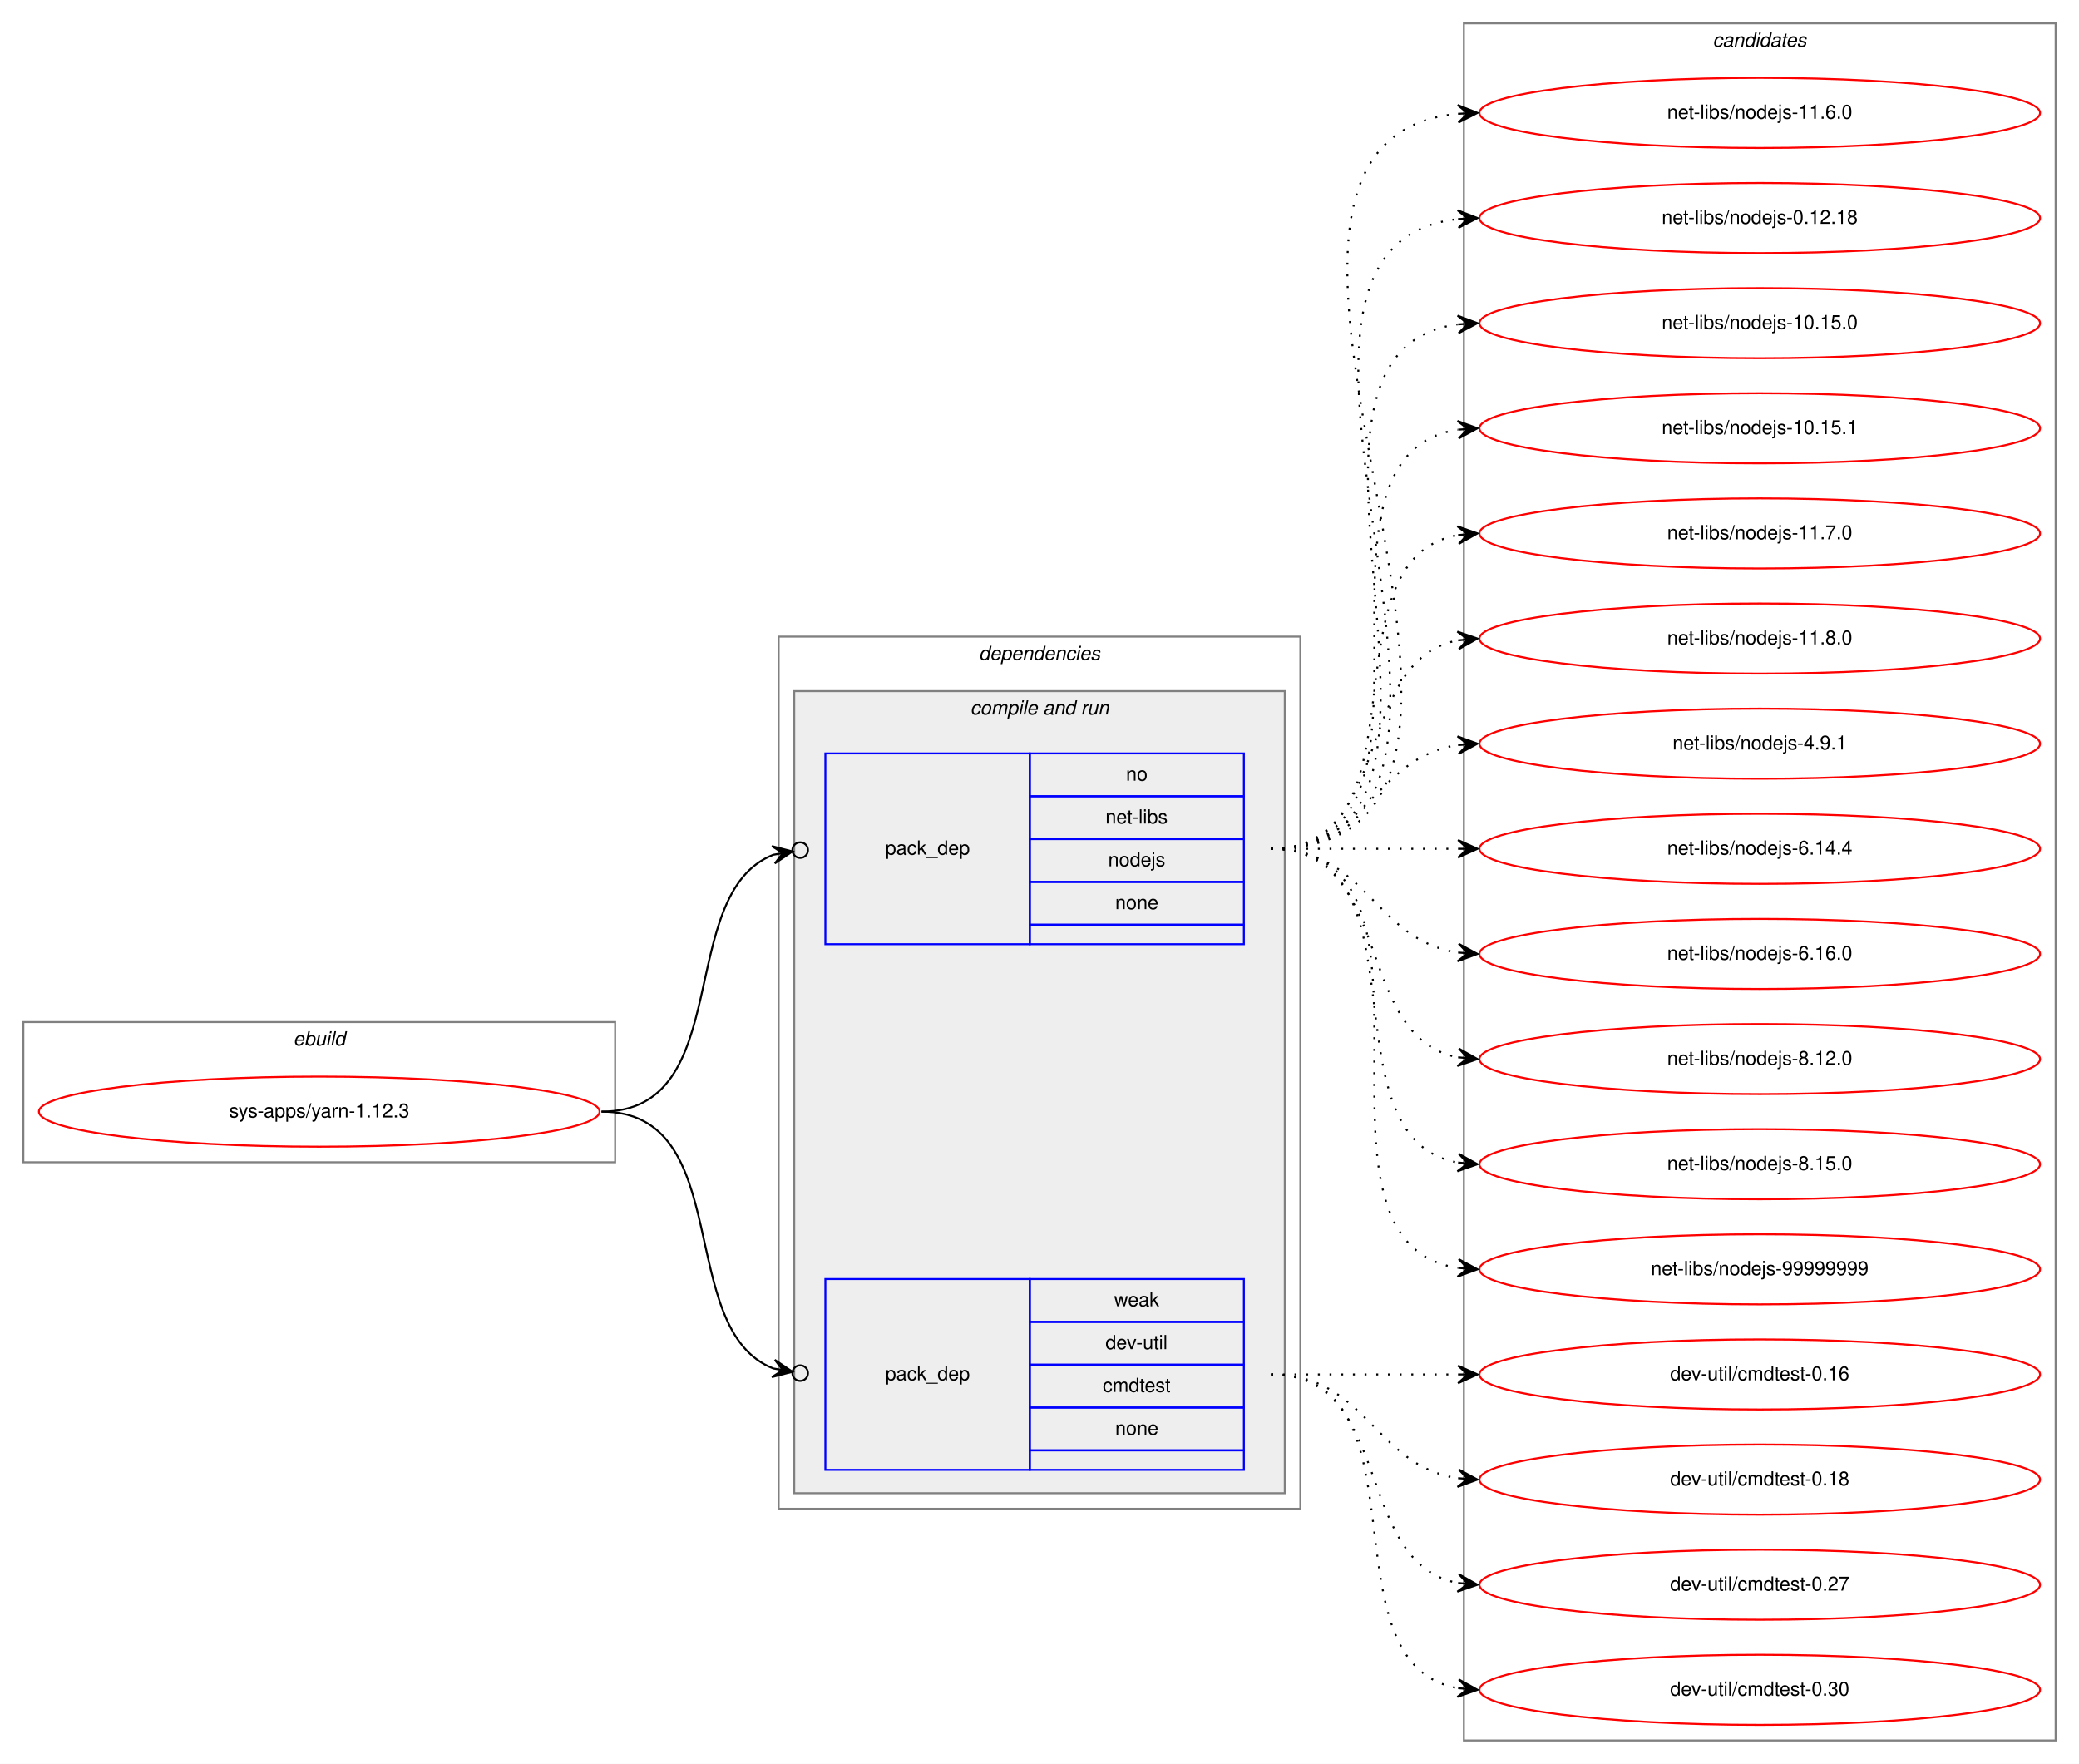
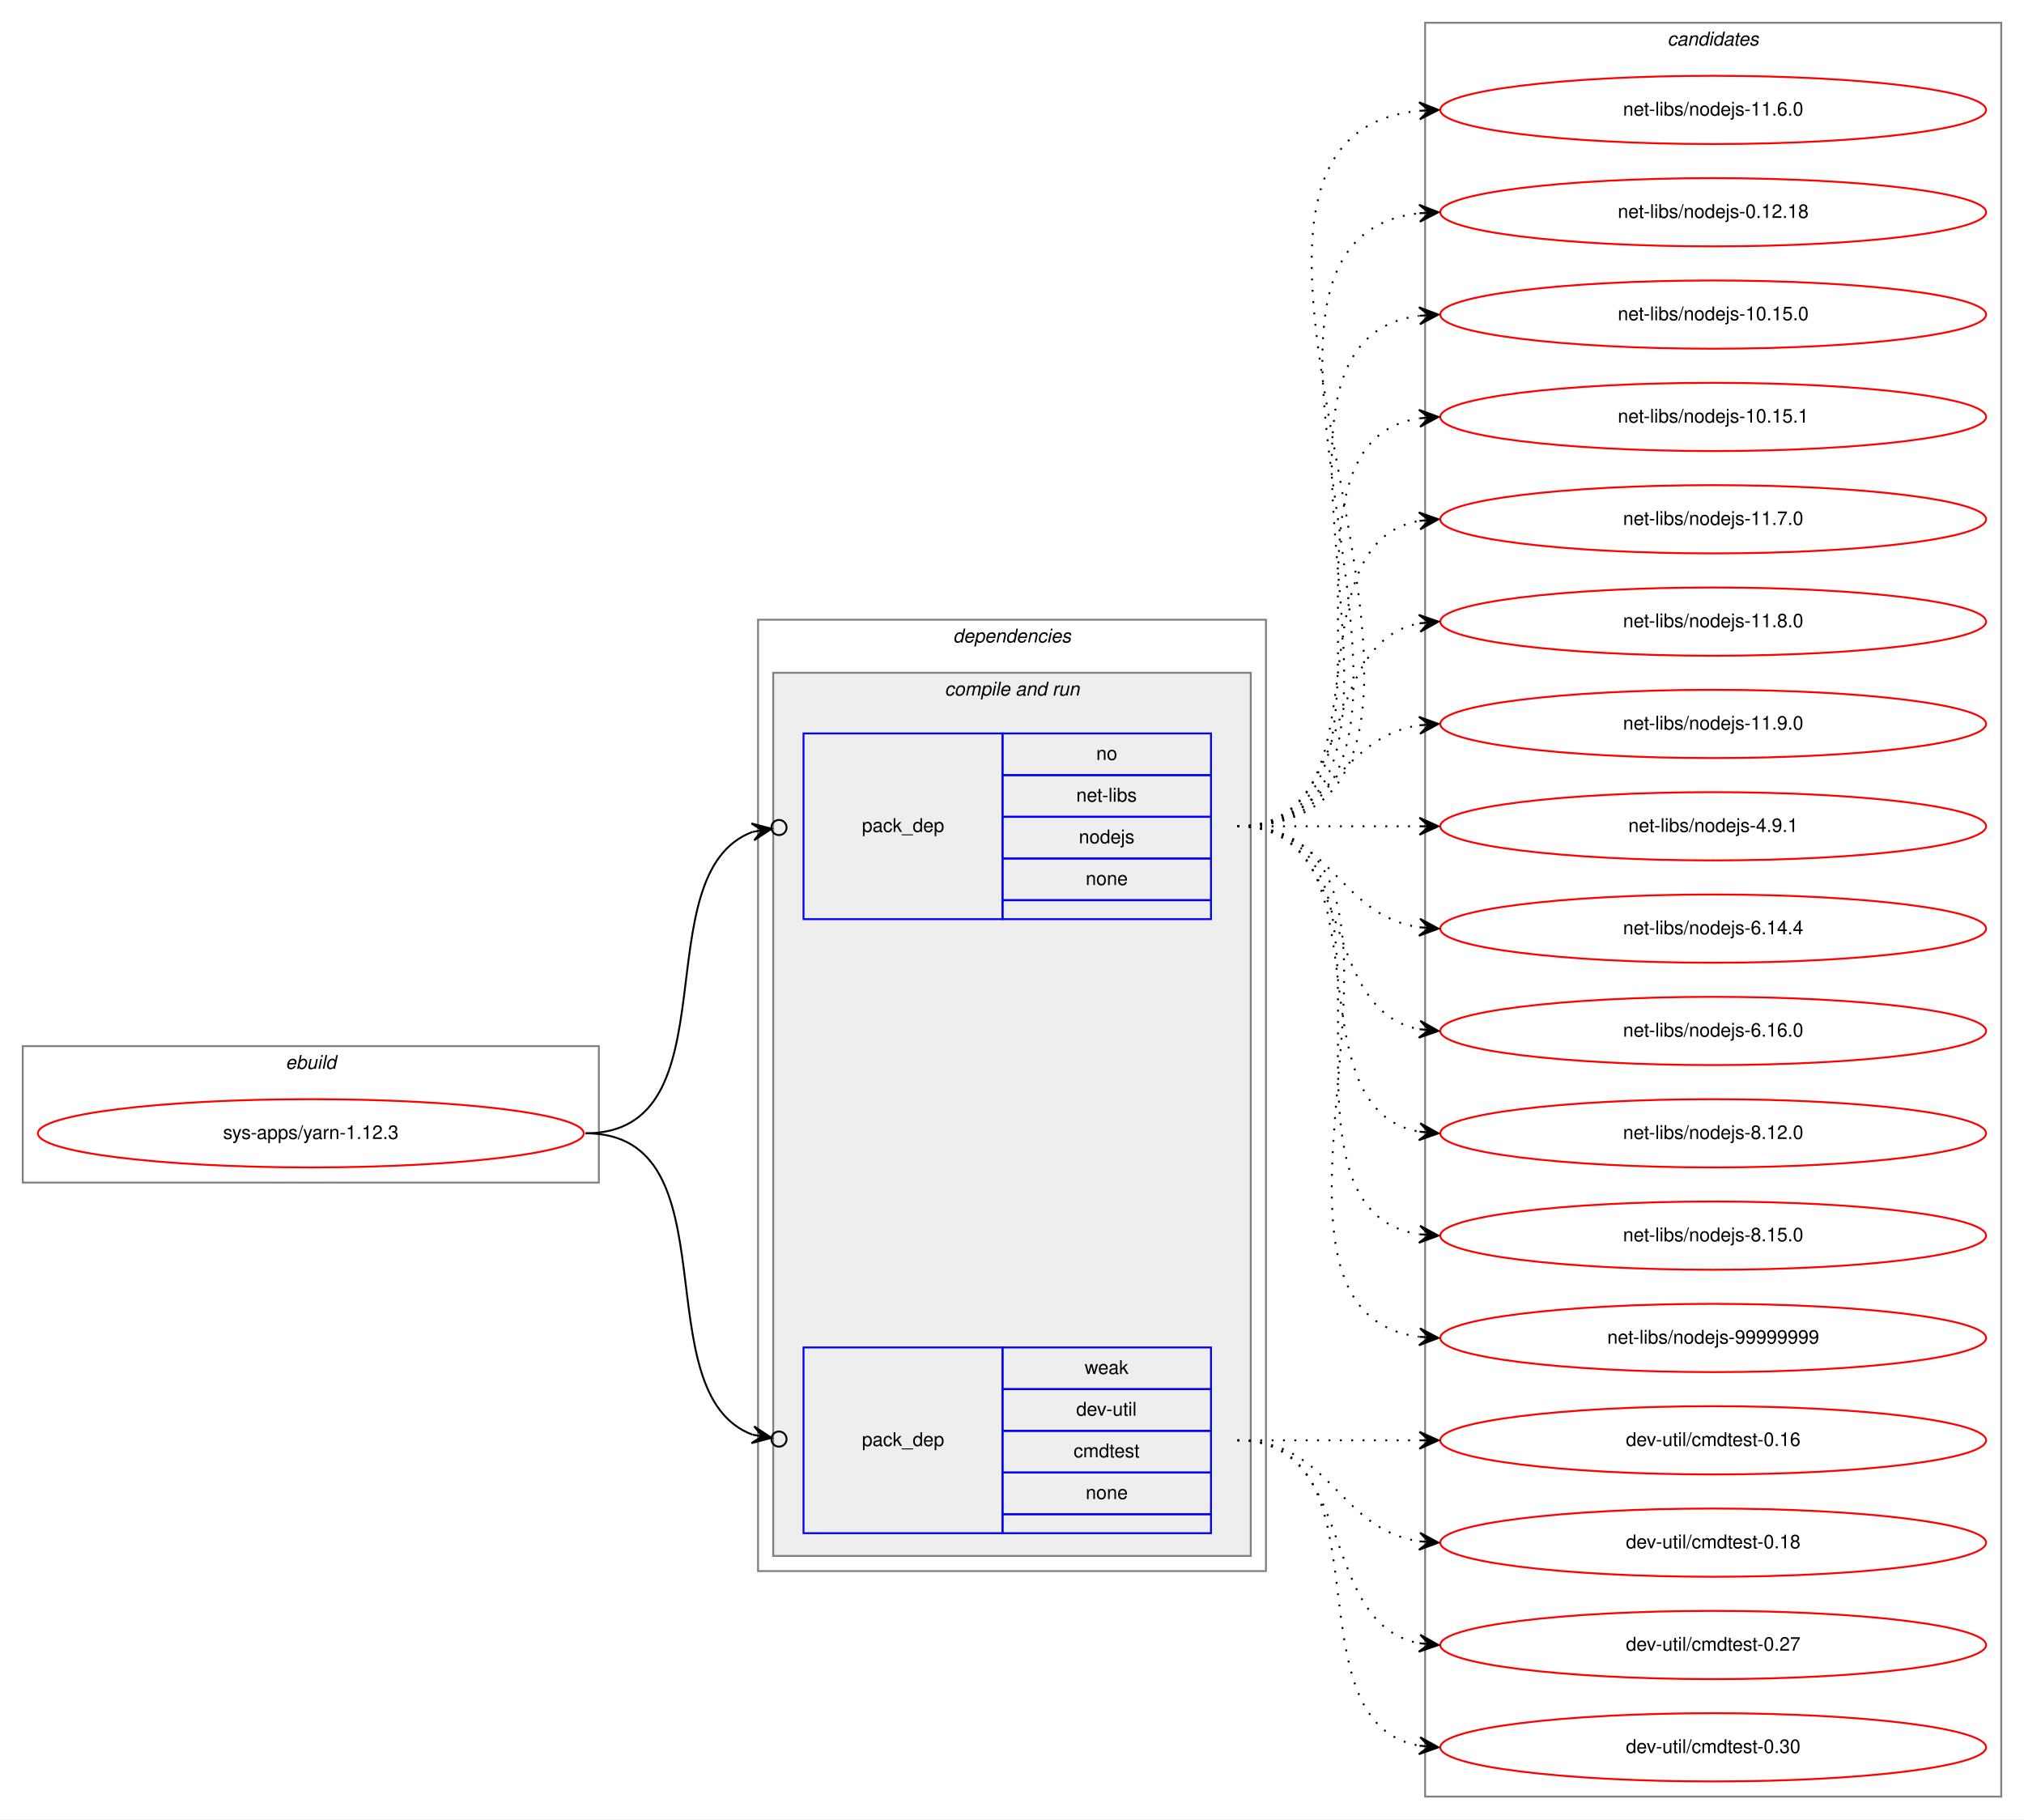
- <svg xmlns="http://www.w3.org/2000/svg" xmlns:xlink="http://www.w3.org/1999/xlink" width="1068pt" height="906pt" viewBox="0.00 0.00 1068.00 906.00">
-   <g id="graph0" class="graph" transform="scale(1 1) rotate(0) translate(4 902)">
-     <polygon fill="white" stroke="transparent" points="-4,4 -4,-902 1064,-902 1064,4 -4,4" />
+ <svg xmlns="http://www.w3.org/2000/svg" xmlns:xlink="http://www.w3.org/1999/xlink" width="1068pt" height="960pt" viewBox="0.00 0.00 1068.00 960.00">
+   <g id="graph0" class="graph" transform="scale(1 1) rotate(0) translate(4 956)">
+     <polygon fill="white" stroke="transparent" points="-4,4 -4,-956 1064,-956 1064,4 -4,4" />
    <g id="clust1" class="cluster">
-       <polygon fill="none" stroke="gray" points="8,-305 8,-377 312,-377 312,-305 8,-305" />
-       <text text-anchor="start" x="146.66" y="-365" font-family="Helvetica,sans-Serif" font-style="italic" font-size="10.00">ebuild</text>
+       <polygon fill="none" stroke="gray" points="8,-332 8,-404 312,-404 312,-332 8,-332" />
+       <text text-anchor="start" x="146.66" y="-392" font-family="Helvetica,sans-Serif" font-style="italic" font-size="10.00">ebuild</text>
    </g>
    <g id="clust2" class="cluster">
-       <polygon fill="none" stroke="gray" points="396,-127 396,-575 664,-575 664,-127 396,-127" />
-       <text text-anchor="start" x="498.88" y="-563" font-family="Helvetica,sans-Serif" font-style="italic" font-size="10.00">dependencies</text>
+       <polygon fill="none" stroke="gray" points="396,-127 396,-629 664,-629 664,-127 396,-127" />
+       <text text-anchor="start" x="498.88" y="-617" font-family="Helvetica,sans-Serif" font-style="italic" font-size="10.00">dependencies</text>
    </g>
    <g id="clust4" class="cluster">
-       <polygon fill="#eeeeee" stroke="gray" points="404,-135 404,-547 656,-547 656,-135 404,-135" />
-       <text text-anchor="start" x="494.44" y="-535" font-family="Helvetica,sans-Serif" font-style="italic" font-size="10.00">compile and run</text>
+       <polygon fill="#eeeeee" stroke="gray" points="404,-135 404,-601 656,-601 656,-135 404,-135" />
+       <text text-anchor="start" x="494.44" y="-589" font-family="Helvetica,sans-Serif" font-style="italic" font-size="10.00">compile and run</text>
    </g>
    <g id="clust8" class="cluster">
-       <polygon fill="none" stroke="gray" points="748,-8 748,-890 1052,-890 1052,-8 748,-8" />
-       <text text-anchor="start" x="875.82" y="-878" font-family="Helvetica,sans-Serif" font-style="italic" font-size="10.00">candidates</text>
+       <polygon fill="none" stroke="gray" points="748,-8 748,-944 1052,-944 1052,-8 748,-8" />
+       <text text-anchor="start" x="875.82" y="-932" font-family="Helvetica,sans-Serif" font-style="italic" font-size="10.00">candidates</text>
    </g>
    <g id="node1" class="node">
      <g id="a_node1">
        <a xlink:href="../sys-apps/yarn-1.12.3.svg" xlink:title="sys-apps/yarn-1.12.3">
-           <ellipse fill="none" stroke="red" cx="160" cy="-331" rx="144" ry="18" />
-           <text text-anchor="middle" x="160" y="-328" font-family="Helvetica,sans-Serif" font-size="10.00">sys-apps/yarn-1.12.3</text>
+           <ellipse fill="none" stroke="red" cx="160" cy="-358" rx="144" ry="18" />
+           <text text-anchor="middle" x="160" y="-355" font-family="Helvetica,sans-Serif" font-size="10.00">sys-apps/yarn-1.12.3</text>
        </a>
      </g>
    </g>
    <g id="node2" class="node">
-       <polygon fill="none" stroke="blue" points="420,-417 420,-515 525,-515 525,-417 420,-417" />
-       <text text-anchor="start" x="450.82" y="-463" font-family="Helvetica,sans-Serif" font-size="10.00">pack_dep</text>
-       <polygon fill="none" stroke="blue" points="525,-493 525,-515 635,-515 635,-493 525,-493" />
-       <text text-anchor="start" x="574.44" y="-501" font-family="Helvetica,sans-Serif" font-size="10.00">no</text>
-       <polygon fill="none" stroke="blue" points="525,-471 525,-493 635,-493 635,-471 525,-471" />
-       <text text-anchor="start" x="563.89" y="-479" font-family="Helvetica,sans-Serif" font-size="10.00">net-libs</text>
-       <polygon fill="none" stroke="blue" points="525,-449 525,-471 635,-471 635,-449 525,-449" />
-       <text text-anchor="start" x="565.27" y="-457" font-family="Helvetica,sans-Serif" font-size="10.00">nodejs</text>
-       <polygon fill="none" stroke="blue" points="525,-427 525,-449 635,-449 635,-427 525,-427" />
-       <text text-anchor="start" x="568.88" y="-435" font-family="Helvetica,sans-Serif" font-size="10.00">none</text>
-       <polygon fill="none" stroke="blue" points="525,-417 525,-427 635,-427 635,-417 525,-417" />
+       <polygon fill="none" stroke="blue" points="420,-471 420,-569 525,-569 525,-471 420,-471" />
+       <text text-anchor="start" x="450.82" y="-517" font-family="Helvetica,sans-Serif" font-size="10.00">pack_dep</text>
+       <polygon fill="none" stroke="blue" points="525,-547 525,-569 635,-569 635,-547 525,-547" />
+       <text text-anchor="start" x="574.44" y="-555" font-family="Helvetica,sans-Serif" font-size="10.00">no</text>
+       <polygon fill="none" stroke="blue" points="525,-525 525,-547 635,-547 635,-525 525,-525" />
+       <text text-anchor="start" x="563.89" y="-533" font-family="Helvetica,sans-Serif" font-size="10.00">net-libs</text>
+       <polygon fill="none" stroke="blue" points="525,-503 525,-525 635,-525 635,-503 525,-503" />
+       <text text-anchor="start" x="565.27" y="-511" font-family="Helvetica,sans-Serif" font-size="10.00">nodejs</text>
+       <polygon fill="none" stroke="blue" points="525,-481 525,-503 635,-503 635,-481 525,-481" />
+       <text text-anchor="start" x="568.88" y="-489" font-family="Helvetica,sans-Serif" font-size="10.00">none</text>
+       <polygon fill="none" stroke="blue" points="525,-471 525,-481 635,-481 635,-471 525,-471" />
    </g>
    <g id="edge1" class="edge">
-       <path fill="none" stroke="black" d="M305,-331C374.43,-331 342.09,-442.83 393.24,-462.93" />
-       <ellipse fill="none" stroke="black" cx="407.06" cy="-465.32" rx="4" ry="4" />
-       <polygon fill="black" stroke="black" points="403.12,-464.64 392.5,-467.37 398.19,-463.78 393.26,-462.93 393.26,-462.93 393.26,-462.93 398.19,-463.78 394.03,-458.5 403.12,-464.64 403.12,-464.64" />
+       <path fill="none" stroke="black" d="M305,-358C384.15,-358 334.57,-495.09 393.1,-517.05" />
+       <ellipse fill="none" stroke="black" cx="407.05" cy="-519.35" rx="4" ry="4" />
+       <polygon fill="black" stroke="black" points="403.11,-518.7 392.51,-521.51 398.17,-517.89 393.24,-517.07 393.24,-517.07 393.24,-517.07 398.17,-517.89 393.97,-512.63 403.11,-518.7 403.11,-518.7" />
    </g>
    <g id="node3" class="node">
      <polygon fill="none" stroke="blue" points="420,-147 420,-245 525,-245 525,-147 420,-147" />
      <text text-anchor="start" x="450.82" y="-193" font-family="Helvetica,sans-Serif" font-size="10.00">pack_dep</text>
      <polygon fill="none" stroke="blue" points="525,-223 525,-245 635,-245 635,-223 525,-223" />
      <text text-anchor="start" x="568.33" y="-231" font-family="Helvetica,sans-Serif" font-size="10.00">weak</text>
      <polygon fill="none" stroke="blue" points="525,-201 525,-223 635,-223 635,-201 525,-201" />
      <text text-anchor="start" x="563.89" y="-209" font-family="Helvetica,sans-Serif" font-size="10.00">dev-util</text>
      <polygon fill="none" stroke="blue" points="525,-179 525,-201 635,-201 635,-179 525,-179" />
      <text text-anchor="start" x="562.5" y="-187" font-family="Helvetica,sans-Serif" font-size="10.00">cmdtest</text>
      <polygon fill="none" stroke="blue" points="525,-157 525,-179 635,-179 635,-157 525,-157" />
      <text text-anchor="start" x="568.88" y="-165" font-family="Helvetica,sans-Serif" font-size="10.00">none</text>
      <polygon fill="none" stroke="blue" points="525,-147 525,-157 635,-157 635,-147 525,-147" />
    </g>
    <g id="edge2" class="edge">
-       <path fill="none" stroke="black" d="M305,-331C374.43,-331 342.09,-219.17 393.24,-199.07" />
-       <ellipse fill="none" stroke="black" cx="407.06" cy="-196.68" rx="4" ry="4" />
-       <polygon fill="black" stroke="black" points="403.12,-197.36 394.03,-203.5 398.19,-198.22 393.26,-199.07 393.26,-199.07 393.26,-199.07 398.19,-198.22 392.5,-194.63 403.12,-197.36 403.12,-197.36" />
+       <path fill="none" stroke="black" d="M305,-358C384.15,-358 334.57,-220.91 393.1,-198.95" />
+       <ellipse fill="none" stroke="black" cx="407.05" cy="-196.65" rx="4" ry="4" />
+       <polygon fill="black" stroke="black" points="403.11,-197.3 393.97,-203.37 398.17,-198.11 393.24,-198.93 393.24,-198.93 393.24,-198.93 398.17,-198.11 392.51,-194.49 403.11,-197.3 403.11,-197.3" />
    </g>
    <g id="node4" class="node">
      <g id="a_node4">
        <a xlink:href="../net-libs/nodejs-11.6.0.svg" xlink:title="net-libs/nodejs-11.6.0">
-           <ellipse fill="none" stroke="red" cx="900" cy="-844" rx="144" ry="18" />
-           <text text-anchor="middle" x="900" y="-841" font-family="Helvetica,sans-Serif" font-size="10.00">net-libs/nodejs-11.6.0</text>
+           <ellipse fill="none" stroke="red" cx="900" cy="-898" rx="144" ry="18" />
+           <text text-anchor="middle" x="900" y="-895" font-family="Helvetica,sans-Serif" font-size="10.00">net-libs/nodejs-11.6.0</text>
        </a>
      </g>
    </g>
    <g id="edge3" class="edge">
-       <path fill="none" stroke="black" stroke-dasharray="1,5" d="M649,-466C819.9,-466 590.31,-828.66 744.78,-843.53" />
-       <polygon fill="black" stroke="black" points="755,-844 744.8,-848.04 750.01,-843.77 745.01,-843.54 745.01,-843.54 745.01,-843.54 750.01,-843.77 745.22,-839.04 755,-844 755,-844" />
+       <path fill="none" stroke="black" stroke-dasharray="1,5" d="M649,-520C819.9,-520 590.31,-882.66 744.78,-897.53" />
+       <polygon fill="black" stroke="black" points="755,-898 744.8,-902.04 750.01,-897.77 745.01,-897.54 745.01,-897.54 745.01,-897.54 750.01,-897.77 745.22,-893.04 755,-898 755,-898" />
    </g>
    <g id="node5" class="node">
      <g id="a_node5">
        <a xlink:href="../net-libs/nodejs-0.12.18.svg" xlink:title="net-libs/nodejs-0.12.18">
-           <ellipse fill="none" stroke="red" cx="900" cy="-790" rx="144" ry="18" />
-           <text text-anchor="middle" x="900" y="-787" font-family="Helvetica,sans-Serif" font-size="10.00">net-libs/nodejs-0.12.18</text>
+           <ellipse fill="none" stroke="red" cx="900" cy="-844" rx="144" ry="18" />
+           <text text-anchor="middle" x="900" y="-841" font-family="Helvetica,sans-Serif" font-size="10.00">net-libs/nodejs-0.12.18</text>
        </a>
      </g>
    </g>
    <g id="edge4" class="edge">
-       <path fill="none" stroke="black" stroke-dasharray="1,5" d="M649,-466C796.96,-466 612.53,-774.99 744.91,-789.47" />
-       <polygon fill="black" stroke="black" points="755,-790 744.78,-793.97 750.01,-789.74 745.01,-789.48 745.01,-789.48 745.01,-789.48 750.01,-789.74 745.25,-784.99 755,-790 755,-790" />
+       <path fill="none" stroke="black" stroke-dasharray="1,5" d="M649,-520C796.96,-520 612.53,-828.99 744.91,-843.47" />
+       <polygon fill="black" stroke="black" points="755,-844 744.78,-847.97 750.01,-843.74 745.01,-843.48 745.01,-843.48 745.01,-843.48 750.01,-843.74 745.25,-838.99 755,-844 755,-844" />
    </g>
    <g id="node6" class="node">
      <g id="a_node6">
        <a xlink:href="../net-libs/nodejs-10.15.0.svg" xlink:title="net-libs/nodejs-10.15.0">
-           <ellipse fill="none" stroke="red" cx="900" cy="-736" rx="144" ry="18" />
-           <text text-anchor="middle" x="900" y="-733" font-family="Helvetica,sans-Serif" font-size="10.00">net-libs/nodejs-10.15.0</text>
+           <ellipse fill="none" stroke="red" cx="900" cy="-790" rx="144" ry="18" />
+           <text text-anchor="middle" x="900" y="-787" font-family="Helvetica,sans-Serif" font-size="10.00">net-libs/nodejs-10.15.0</text>
        </a>
      </g>
    </g>
    <g id="edge5" class="edge">
-       <path fill="none" stroke="black" stroke-dasharray="1,5" d="M649,-466C774.27,-466 634.46,-720.92 744.71,-735.36" />
-       <polygon fill="black" stroke="black" points="755,-736 744.74,-739.87 750.01,-735.69 745.02,-735.38 745.02,-735.38 745.02,-735.38 750.01,-735.69 745.3,-730.89 755,-736 755,-736" />
+       <path fill="none" stroke="black" stroke-dasharray="1,5" d="M649,-520C774.27,-520 634.46,-774.92 744.71,-789.36" />
+       <polygon fill="black" stroke="black" points="755,-790 744.74,-793.87 750.01,-789.69 745.02,-789.38 745.02,-789.38 745.02,-789.38 750.01,-789.69 745.3,-784.89 755,-790 755,-790" />
    </g>
    <g id="node7" class="node">
      <g id="a_node7">
        <a xlink:href="../net-libs/nodejs-10.15.1.svg" xlink:title="net-libs/nodejs-10.15.1">
-           <ellipse fill="none" stroke="red" cx="900" cy="-682" rx="144" ry="18" />
-           <text text-anchor="middle" x="900" y="-679" font-family="Helvetica,sans-Serif" font-size="10.00">net-libs/nodejs-10.15.1</text>
+           <ellipse fill="none" stroke="red" cx="900" cy="-736" rx="144" ry="18" />
+           <text text-anchor="middle" x="900" y="-733" font-family="Helvetica,sans-Serif" font-size="10.00">net-libs/nodejs-10.15.1</text>
        </a>
      </g>
    </g>
    <g id="edge6" class="edge">
-       <path fill="none" stroke="black" stroke-dasharray="1,5" d="M649,-466C752.28,-466 655.19,-667.49 744.77,-681.26" />
-       <polygon fill="black" stroke="black" points="755,-682 744.7,-685.77 750.01,-681.64 745.03,-681.28 745.03,-681.28 745.03,-681.28 750.01,-681.64 745.35,-676.79 755,-682 755,-682" />
+       <path fill="none" stroke="black" stroke-dasharray="1,5" d="M649,-520C752.28,-520 655.19,-721.49 744.77,-735.26" />
+       <polygon fill="black" stroke="black" points="755,-736 744.7,-739.77 750.01,-735.64 745.03,-735.28 745.03,-735.28 745.03,-735.28 750.01,-735.64 745.35,-730.79 755,-736 755,-736" />
    </g>
    <g id="node8" class="node">
      <g id="a_node8">
        <a xlink:href="../net-libs/nodejs-11.7.0.svg" xlink:title="net-libs/nodejs-11.7.0">
-           <ellipse fill="none" stroke="red" cx="900" cy="-628" rx="144" ry="18" />
-           <text text-anchor="middle" x="900" y="-625" font-family="Helvetica,sans-Serif" font-size="10.00">net-libs/nodejs-11.7.0</text>
+           <ellipse fill="none" stroke="red" cx="900" cy="-682" rx="144" ry="18" />
+           <text text-anchor="middle" x="900" y="-679" font-family="Helvetica,sans-Serif" font-size="10.00">net-libs/nodejs-11.7.0</text>
        </a>
      </g>
    </g>
    <g id="edge7" class="edge">
-       <path fill="none" stroke="black" stroke-dasharray="1,5" d="M649,-466C731.35,-466 674.36,-614.38 744.73,-627.13" />
-       <polygon fill="black" stroke="black" points="755,-628 744.66,-631.64 750.02,-627.58 745.04,-627.15 745.04,-627.15 745.04,-627.15 750.02,-627.58 745.42,-622.67 755,-628 755,-628" />
+       <path fill="none" stroke="black" stroke-dasharray="1,5" d="M649,-520C731.35,-520 674.36,-668.38 744.73,-681.13" />
+       <polygon fill="black" stroke="black" points="755,-682 744.66,-685.64 750.02,-681.58 745.04,-681.15 745.04,-681.15 745.04,-681.15 750.02,-681.58 745.42,-676.67 755,-682 755,-682" />
    </g>
    <g id="node9" class="node">
      <g id="a_node9">
        <a xlink:href="../net-libs/nodejs-11.8.0.svg" xlink:title="net-libs/nodejs-11.8.0">
-           <ellipse fill="none" stroke="red" cx="900" cy="-574" rx="144" ry="18" />
-           <text text-anchor="middle" x="900" y="-571" font-family="Helvetica,sans-Serif" font-size="10.00">net-libs/nodejs-11.8.0</text>
+           <ellipse fill="none" stroke="red" cx="900" cy="-628" rx="144" ry="18" />
+           <text text-anchor="middle" x="900" y="-625" font-family="Helvetica,sans-Serif" font-size="10.00">net-libs/nodejs-11.8.0</text>
        </a>
      </g>
    </g>
    <g id="edge8" class="edge">
-       <path fill="none" stroke="black" stroke-dasharray="1,5" d="M649,-466C712.58,-466 690.58,-562.51 744.79,-573.07" />
-       <polygon fill="black" stroke="black" points="755,-574 744.63,-577.57 750.02,-573.54 745.04,-573.09 745.04,-573.09 745.04,-573.09 750.02,-573.54 745.45,-568.61 755,-574 755,-574" />
+       <path fill="none" stroke="black" stroke-dasharray="1,5" d="M649,-520C712.58,-520 690.58,-616.51 744.79,-627.07" />
+       <polygon fill="black" stroke="black" points="755,-628 744.63,-631.57 750.02,-627.54 745.04,-627.09 745.04,-627.09 745.04,-627.09 750.02,-627.54 745.45,-622.61 755,-628 755,-628" />
    </g>
    <g id="node10" class="node">
      <g id="a_node10">
+         <a xlink:href="../net-libs/nodejs-11.9.0.svg" xlink:title="net-libs/nodejs-11.9.0">
+           <ellipse fill="none" stroke="red" cx="900" cy="-574" rx="144" ry="18" />
+           <text text-anchor="middle" x="900" y="-571" font-family="Helvetica,sans-Serif" font-size="10.00">net-libs/nodejs-11.9.0</text>
+         </a>
+       </g>
+     </g>
+     <g id="edge9" class="edge">
+       <path fill="none" stroke="black" stroke-dasharray="1,5" d="M649,-520C698.26,-520 701.85,-566.87 744.86,-573.28" />
+       <polygon fill="black" stroke="black" points="755,-574 744.71,-577.78 750.01,-573.64 745.03,-573.29 745.03,-573.29 745.03,-573.29 750.01,-573.64 745.35,-568.8 755,-574 755,-574" />
+     </g>
+     <g id="node11" class="node">
+       <g id="a_node11">
        <a xlink:href="../net-libs/nodejs-4.9.1.svg" xlink:title="net-libs/nodejs-4.9.1">
          <ellipse fill="none" stroke="red" cx="900" cy="-520" rx="144" ry="18" />
          <text text-anchor="middle" x="900" y="-517" font-family="Helvetica,sans-Serif" font-size="10.00">net-libs/nodejs-4.9.1</text>
        </a>
      </g>
    </g>
-     <g id="edge9" class="edge">
-       <path fill="none" stroke="black" stroke-dasharray="1,5" d="M649,-466C698.26,-466 701.85,-512.87 744.86,-519.28" />
-       <polygon fill="black" stroke="black" points="755,-520 744.71,-523.78 750.01,-519.64 745.03,-519.29 745.03,-519.29 745.03,-519.29 750.01,-519.64 745.35,-514.8 755,-520 755,-520" />
-     </g>
-     <g id="node11" class="node">
-       <g id="a_node11">
+     <g id="edge10" class="edge">
+       <path fill="none" stroke="black" stroke-dasharray="1,5" d="M649,-520C692.43,-520 705.83,-520 744.57,-520" />
+       <polygon fill="black" stroke="black" points="755,-520 745,-524.5 750,-520 745,-520 745,-520 745,-520 750,-520 745,-515.5 755,-520 755,-520" />
+     </g>
+     <g id="node12" class="node">
+       <g id="a_node12">
        <a xlink:href="../net-libs/nodejs-6.14.4.svg" xlink:title="net-libs/nodejs-6.14.4">
          <ellipse fill="none" stroke="red" cx="900" cy="-466" rx="144" ry="18" />
          <text text-anchor="middle" x="900" y="-463" font-family="Helvetica,sans-Serif" font-size="10.00">net-libs/nodejs-6.14.4</text>
        </a>
      </g>
    </g>
-     <g id="edge10" class="edge">
-       <path fill="none" stroke="black" stroke-dasharray="1,5" d="M649,-466C692.43,-466 705.83,-466 744.57,-466" />
-       <polygon fill="black" stroke="black" points="755,-466 745,-470.5 750,-466 745,-466 745,-466 745,-466 750,-466 745,-461.5 755,-466 755,-466" />
-     </g>
-     <g id="node12" class="node">
-       <g id="a_node12">
+     <g id="edge11" class="edge">
+       <path fill="none" stroke="black" stroke-dasharray="1,5" d="M649,-520C698.26,-520 701.85,-473.13 744.86,-466.72" />
+       <polygon fill="black" stroke="black" points="755,-466 745.35,-471.2 750.01,-466.36 745.03,-466.71 745.03,-466.71 745.03,-466.71 750.01,-466.36 744.71,-462.22 755,-466 755,-466" />
+     </g>
+     <g id="node13" class="node">
+       <g id="a_node13">
        <a xlink:href="../net-libs/nodejs-6.16.0.svg" xlink:title="net-libs/nodejs-6.16.0">
          <ellipse fill="none" stroke="red" cx="900" cy="-412" rx="144" ry="18" />
          <text text-anchor="middle" x="900" y="-409" font-family="Helvetica,sans-Serif" font-size="10.00">net-libs/nodejs-6.16.0</text>
        </a>
      </g>
    </g>
-     <g id="edge11" class="edge">
-       <path fill="none" stroke="black" stroke-dasharray="1,5" d="M649,-466C698.26,-466 701.85,-419.13 744.86,-412.72" />
-       <polygon fill="black" stroke="black" points="755,-412 745.35,-417.2 750.01,-412.36 745.03,-412.71 745.03,-412.71 745.03,-412.71 750.01,-412.36 744.71,-408.22 755,-412 755,-412" />
-     </g>
-     <g id="node13" class="node">
-       <g id="a_node13">
+     <g id="edge12" class="edge">
+       <path fill="none" stroke="black" stroke-dasharray="1,5" d="M649,-520C712.58,-520 690.58,-423.49 744.79,-412.93" />
+       <polygon fill="black" stroke="black" points="755,-412 745.45,-417.39 750.02,-412.46 745.04,-412.91 745.04,-412.91 745.04,-412.91 750.02,-412.46 744.63,-408.43 755,-412 755,-412" />
+     </g>
+     <g id="node14" class="node">
+       <g id="a_node14">
        <a xlink:href="../net-libs/nodejs-8.12.0.svg" xlink:title="net-libs/nodejs-8.12.0">
          <ellipse fill="none" stroke="red" cx="900" cy="-358" rx="144" ry="18" />
          <text text-anchor="middle" x="900" y="-355" font-family="Helvetica,sans-Serif" font-size="10.00">net-libs/nodejs-8.12.0</text>
        </a>
      </g>
    </g>
-     <g id="edge12" class="edge">
-       <path fill="none" stroke="black" stroke-dasharray="1,5" d="M649,-466C712.58,-466 690.58,-369.49 744.79,-358.93" />
-       <polygon fill="black" stroke="black" points="755,-358 745.45,-363.39 750.02,-358.46 745.04,-358.91 745.04,-358.91 745.04,-358.91 750.02,-358.46 744.63,-354.43 755,-358 755,-358" />
-     </g>
-     <g id="node14" class="node">
-       <g id="a_node14">
+     <g id="edge13" class="edge">
+       <path fill="none" stroke="black" stroke-dasharray="1,5" d="M649,-520C731.35,-520 674.36,-371.62 744.73,-358.87" />
+       <polygon fill="black" stroke="black" points="755,-358 745.42,-363.33 750.02,-358.42 745.04,-358.85 745.04,-358.85 745.04,-358.85 750.02,-358.42 744.66,-354.36 755,-358 755,-358" />
+     </g>
+     <g id="node15" class="node">
+       <g id="a_node15">
        <a xlink:href="../net-libs/nodejs-8.15.0.svg" xlink:title="net-libs/nodejs-8.15.0">
          <ellipse fill="none" stroke="red" cx="900" cy="-304" rx="144" ry="18" />
          <text text-anchor="middle" x="900" y="-301" font-family="Helvetica,sans-Serif" font-size="10.00">net-libs/nodejs-8.15.0</text>
        </a>
      </g>
    </g>
-     <g id="edge13" class="edge">
-       <path fill="none" stroke="black" stroke-dasharray="1,5" d="M649,-466C731.35,-466 674.36,-317.62 744.73,-304.87" />
-       <polygon fill="black" stroke="black" points="755,-304 745.42,-309.33 750.02,-304.42 745.04,-304.85 745.04,-304.85 745.04,-304.85 750.02,-304.42 744.66,-300.36 755,-304 755,-304" />
-     </g>
-     <g id="node15" class="node">
-       <g id="a_node15">
+     <g id="edge14" class="edge">
+       <path fill="none" stroke="black" stroke-dasharray="1,5" d="M649,-520C752.28,-520 655.19,-318.51 744.77,-304.74" />
+       <polygon fill="black" stroke="black" points="755,-304 745.35,-309.21 750.01,-304.36 745.03,-304.72 745.03,-304.72 745.03,-304.72 750.01,-304.36 744.7,-300.23 755,-304 755,-304" />
+     </g>
+     <g id="node16" class="node">
+       <g id="a_node16">
        <a xlink:href="../net-libs/nodejs-99999999.svg" xlink:title="net-libs/nodejs-99999999">
          <ellipse fill="none" stroke="red" cx="900" cy="-250" rx="144" ry="18" />
          <text text-anchor="middle" x="900" y="-247" font-family="Helvetica,sans-Serif" font-size="10.00">net-libs/nodejs-99999999</text>
        </a>
      </g>
    </g>
-     <g id="edge14" class="edge">
-       <path fill="none" stroke="black" stroke-dasharray="1,5" d="M649,-466C752.28,-466 655.19,-264.51 744.77,-250.74" />
-       <polygon fill="black" stroke="black" points="755,-250 745.35,-255.21 750.01,-250.36 745.03,-250.72 745.03,-250.72 745.03,-250.72 750.01,-250.36 744.7,-246.23 755,-250 755,-250" />
-     </g>
-     <g id="node16" class="node">
-       <g id="a_node16">
+     <g id="edge15" class="edge">
+       <path fill="none" stroke="black" stroke-dasharray="1,5" d="M649,-520C774.27,-520 634.46,-265.08 744.71,-250.64" />
+       <polygon fill="black" stroke="black" points="755,-250 745.3,-255.11 750.01,-250.31 745.02,-250.62 745.02,-250.62 745.02,-250.62 750.01,-250.31 744.74,-246.13 755,-250 755,-250" />
+     </g>
+     <g id="node17" class="node">
+       <g id="a_node17">
        <a xlink:href="../dev-util/cmdtest-0.16.svg" xlink:title="dev-util/cmdtest-0.16">
          <ellipse fill="none" stroke="red" cx="900" cy="-196" rx="144" ry="18" />
          <text text-anchor="middle" x="900" y="-193" font-family="Helvetica,sans-Serif" font-size="10.00">dev-util/cmdtest-0.16</text>
        </a>
      </g>
    </g>
-     <g id="edge15" class="edge">
+     <g id="edge16" class="edge">
      <path fill="none" stroke="black" stroke-dasharray="1,5" d="M649,-196C692.43,-196 705.83,-196 744.57,-196" />
      <polygon fill="black" stroke="black" points="755,-196 745,-200.5 750,-196 745,-196 745,-196 745,-196 750,-196 745,-191.5 755,-196 755,-196" />
    </g>
-     <g id="node17" class="node">
-       <g id="a_node17">
+     <g id="node18" class="node">
+       <g id="a_node18">
        <a xlink:href="../dev-util/cmdtest-0.18.svg" xlink:title="dev-util/cmdtest-0.18">
          <ellipse fill="none" stroke="red" cx="900" cy="-142" rx="144" ry="18" />
          <text text-anchor="middle" x="900" y="-139" font-family="Helvetica,sans-Serif" font-size="10.00">dev-util/cmdtest-0.18</text>
        </a>
      </g>
    </g>
-     <g id="edge16" class="edge">
+     <g id="edge17" class="edge">
      <path fill="none" stroke="black" stroke-dasharray="1,5" d="M649,-196C698.26,-196 701.85,-149.13 744.86,-142.72" />
      <polygon fill="black" stroke="black" points="755,-142 745.35,-147.2 750.01,-142.36 745.03,-142.71 745.03,-142.71 745.03,-142.71 750.01,-142.36 744.71,-138.22 755,-142 755,-142" />
    </g>
-     <g id="node18" class="node">
-       <g id="a_node18">
+     <g id="node19" class="node">
+       <g id="a_node19">
        <a xlink:href="../dev-util/cmdtest-0.27.svg" xlink:title="dev-util/cmdtest-0.27">
          <ellipse fill="none" stroke="red" cx="900" cy="-88" rx="144" ry="18" />
          <text text-anchor="middle" x="900" y="-85" font-family="Helvetica,sans-Serif" font-size="10.00">dev-util/cmdtest-0.27</text>
        </a>
      </g>
    </g>
-     <g id="edge17" class="edge">
+     <g id="edge18" class="edge">
      <path fill="none" stroke="black" stroke-dasharray="1,5" d="M649,-196C712.58,-196 690.58,-99.49 744.79,-88.93" />
      <polygon fill="black" stroke="black" points="755,-88 745.45,-93.39 750.02,-88.46 745.04,-88.91 745.04,-88.91 745.04,-88.91 750.02,-88.46 744.63,-84.43 755,-88 755,-88" />
    </g>
-     <g id="node19" class="node">
-       <g id="a_node19">
+     <g id="node20" class="node">
+       <g id="a_node20">
        <a xlink:href="../dev-util/cmdtest-0.30.svg" xlink:title="dev-util/cmdtest-0.30">
          <ellipse fill="none" stroke="red" cx="900" cy="-34" rx="144" ry="18" />
          <text text-anchor="middle" x="900" y="-31" font-family="Helvetica,sans-Serif" font-size="10.00">dev-util/cmdtest-0.30</text>
        </a>
      </g>
    </g>
-     <g id="edge18" class="edge">
+     <g id="edge19" class="edge">
      <path fill="none" stroke="black" stroke-dasharray="1,5" d="M649,-196C731.35,-196 674.36,-47.62 744.73,-34.87" />
      <polygon fill="black" stroke="black" points="755,-34 745.42,-39.33 750.02,-34.42 745.04,-34.85 745.04,-34.85 745.04,-34.85 750.02,-34.42 744.66,-30.36 755,-34 755,-34" />
    </g>
  </g>
</svg>
